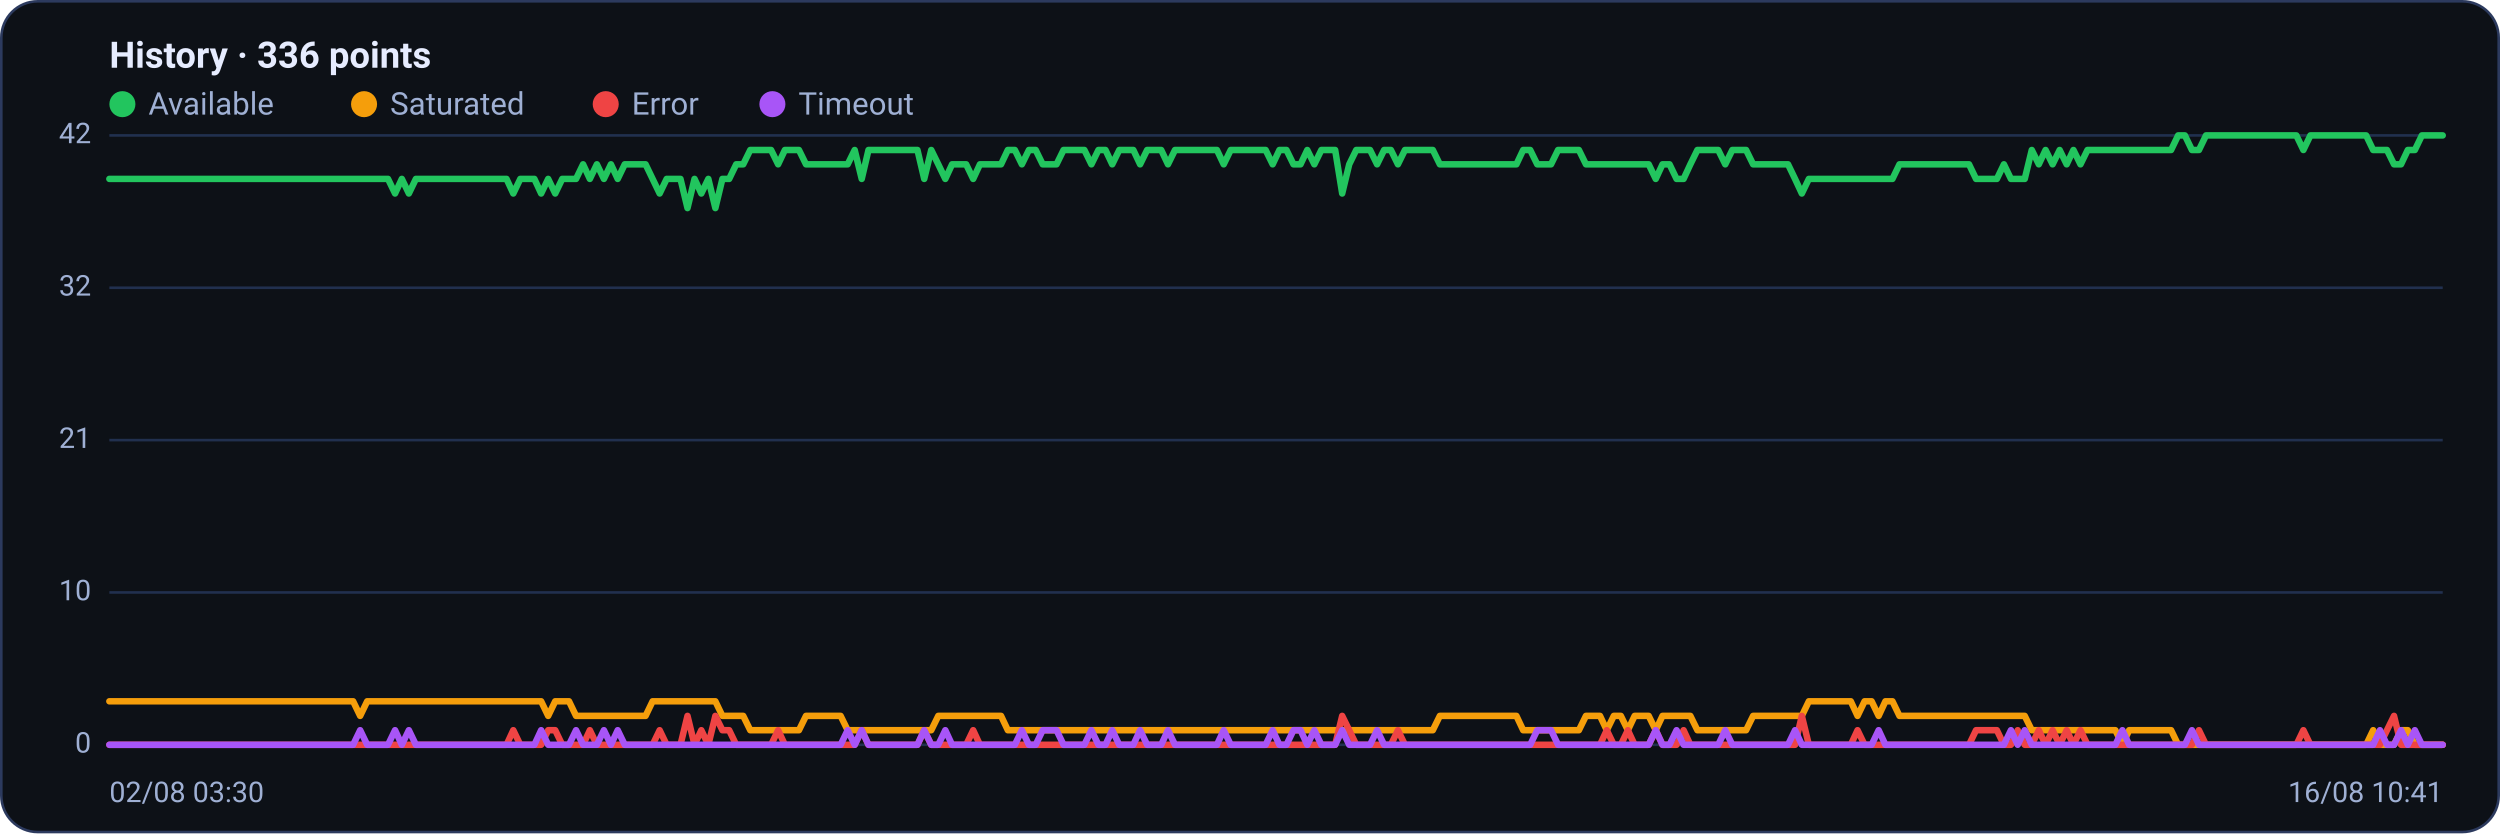
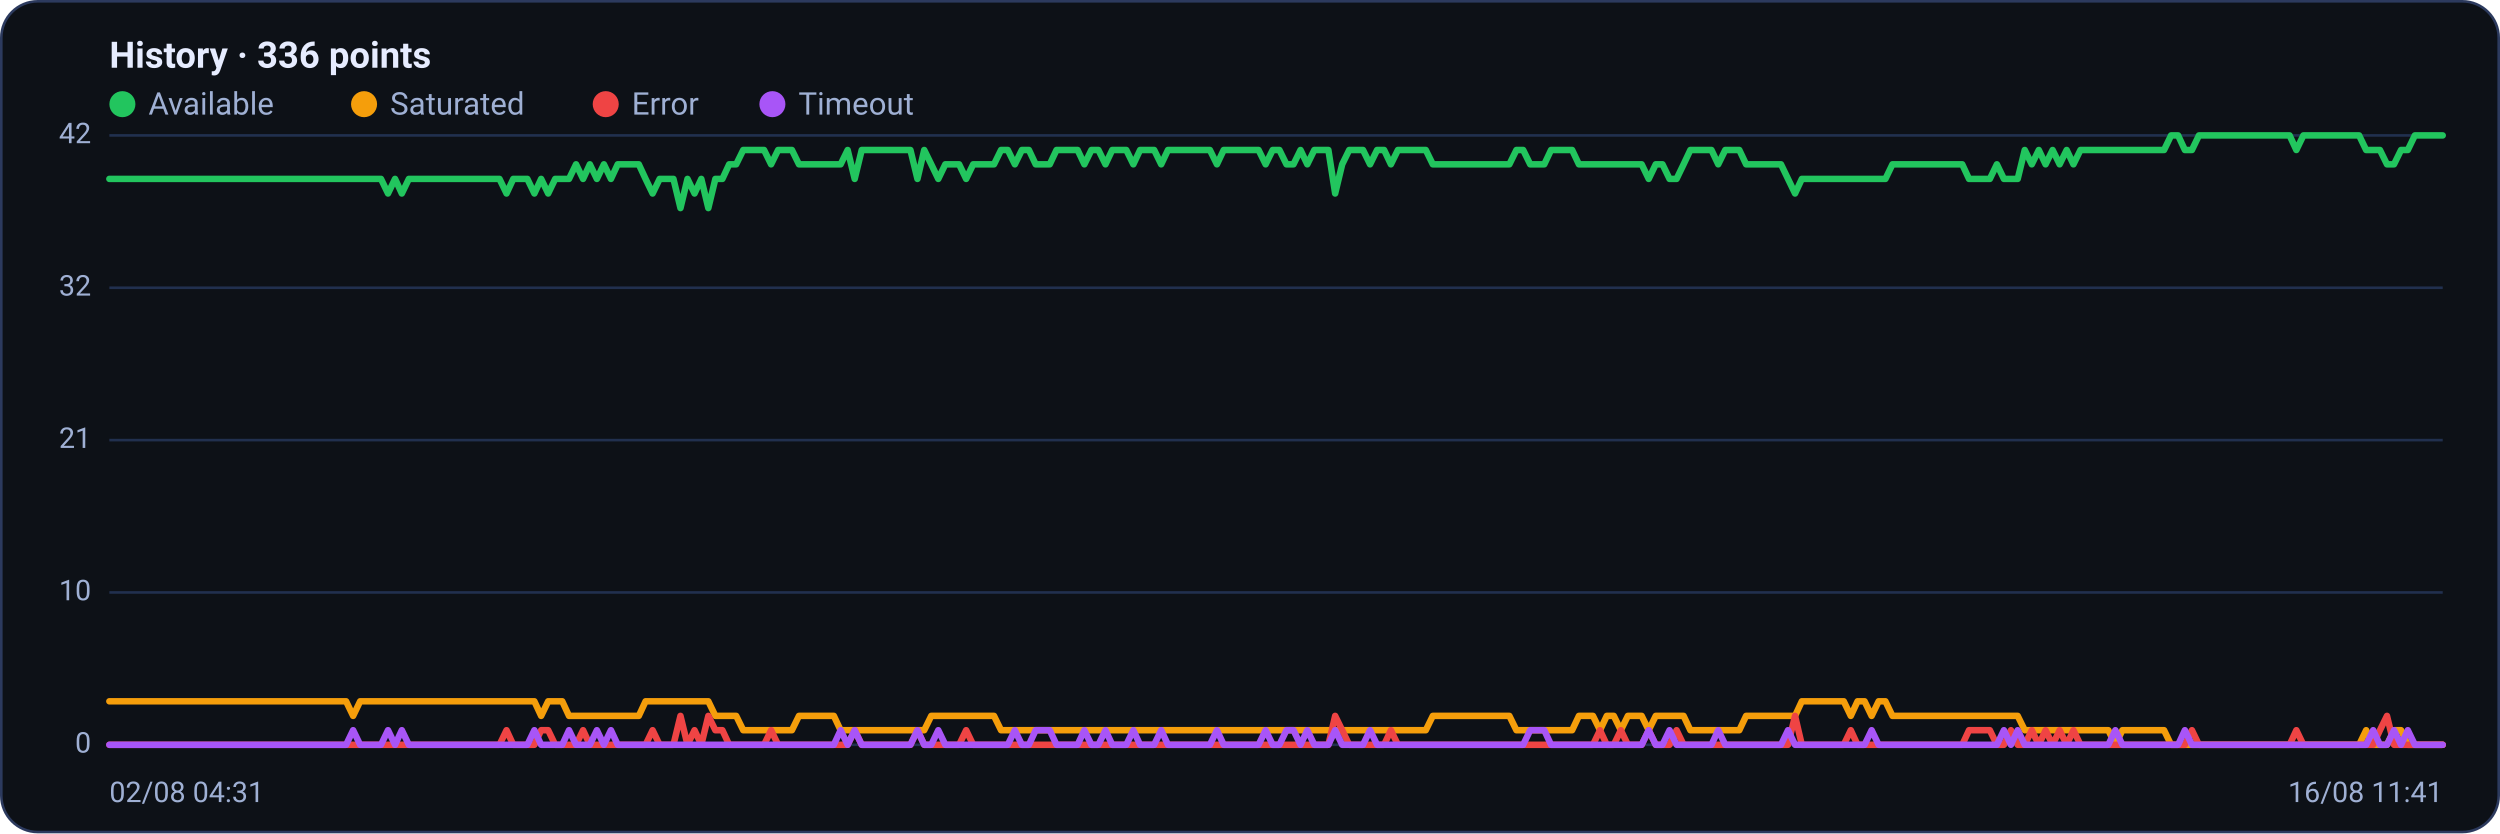
<svg xmlns="http://www.w3.org/2000/svg" viewBox="0 0 960 320" width="960" height="320" font-family="Segoe UI, system-ui, -apple-system, Roboto, Helvetica, Arial, sans-serif" role="img" aria-label="Availability history per region">
  <rect x="0.5" y="0.5" width="959" height="319" rx="14" fill="#0d1117" stroke="#2c3a5e" />
  <text x="42" y="26" font-size="14" font-weight="600" fill="#e6ecff">History · 336 points</text>
  <circle cx="47" cy="40" r="5" fill="#22c55e" />
  <text x="57" y="44" font-size="12" fill="#9fb0d4">Available</text>
  <circle cx="139.8" cy="40" r="5" fill="#f59e0b" />
  <text x="149.8" y="44" font-size="12" fill="#9fb0d4">Saturated</text>
  <circle cx="232.6" cy="40" r="5" fill="#ef4444" />
  <text x="242.6" y="44" font-size="12" fill="#9fb0d4">Error</text>
  <circle cx="296.6" cy="40" r="5" fill="#a855f7" />
  <text x="306.6" y="44" font-size="12" fill="#9fb0d4">Timeout</text>
  <line x1="42" y1="286.0" x2="938" y2="286.0" stroke="#21304f" stroke-width="1" />
  <text x="35" y="289.0" text-anchor="end" font-size="11" fill="#9fb0d4">0</text>
  <line x1="42" y1="227.5" x2="938" y2="227.5" stroke="#21304f" stroke-width="1" />
  <text x="35" y="230.5" text-anchor="end" font-size="11" fill="#9fb0d4">10</text>
  <line x1="42" y1="169.0" x2="938" y2="169.0" stroke="#21304f" stroke-width="1" />
  <text x="35" y="172.0" text-anchor="end" font-size="11" fill="#9fb0d4">21</text>
  <line x1="42" y1="110.5" x2="938" y2="110.5" stroke="#21304f" stroke-width="1" />
  <text x="35" y="113.5" text-anchor="end" font-size="11" fill="#9fb0d4">32</text>
  <line x1="42" y1="52.0" x2="938" y2="52.0" stroke="#21304f" stroke-width="1" />
  <text x="35" y="55.0" text-anchor="end" font-size="11" fill="#9fb0d4">42</text>
-   <polyline fill="none" stroke="#22c55e" stroke-width="2.5" stroke-linejoin="round" stroke-linecap="round" points="42.0,68.7 44.7,68.7 47.3,68.7 50.0,68.7 52.7,68.7 55.4,68.7 58.0,68.7 60.7,68.7 63.4,68.7 66.1,68.7 68.7,68.7 71.4,68.7 74.1,68.7 76.8,68.7 79.4,68.7 82.1,68.7 84.8,68.7 87.5,68.7 90.1,68.7 92.8,68.7 95.5,68.7 98.2,68.7 100.8,68.7 103.5,68.7 106.2,68.7 108.9,68.7 111.5,68.7 114.2,68.7 116.9,68.7 119.6,68.7 122.2,68.7 124.9,68.7 127.6,68.7 130.3,68.7 132.9,68.7 135.6,68.7 138.3,68.7 141.0,68.7 143.6,68.7 146.3,68.7 149.0,68.7 151.7,74.3 154.3,68.7 157.0,74.3 159.7,68.7 162.4,68.7 165.0,68.7 167.7,68.7 170.4,68.7 173.1,68.7 175.7,68.7 178.4,68.7 181.1,68.7 183.8,68.7 186.4,68.7 189.1,68.7 191.8,68.7 194.5,68.7 197.1,74.3 199.8,68.7 202.5,68.7 205.2,68.7 207.8,74.3 210.5,68.7 213.2,74.3 215.9,68.7 218.5,68.7 221.2,68.7 223.9,63.1 226.5,68.7 229.2,63.1 231.9,68.7 234.6,63.1 237.2,68.7 239.9,63.1 242.6,63.1 245.3,63.1 247.9,63.1 250.6,68.7 253.3,74.3 256.0,68.7 258.6,68.7 261.3,68.7 264.0,79.9 266.7,68.7 269.3,74.3 272.0,68.7 274.7,79.9 277.4,68.7 280.0,68.7 282.7,63.1 285.4,63.1 288.1,57.6 290.7,57.6 293.4,57.6 296.1,57.6 298.8,63.1 301.4,57.6 304.1,57.6 306.8,57.6 309.5,63.1 312.1,63.1 314.8,63.1 317.5,63.1 320.2,63.1 322.8,63.1 325.5,63.1 328.2,57.6 330.9,68.7 333.5,57.6 336.2,57.6 338.9,57.6 341.6,57.6 344.2,57.6 346.9,57.6 349.6,57.6 352.3,57.6 354.9,68.7 357.6,57.6 360.3,63.1 363.0,68.7 365.6,63.1 368.3,63.1 371.0,63.1 373.7,68.7 376.3,63.1 379.0,63.1 381.7,63.1 384.4,63.1 387.0,57.6 389.7,57.6 392.4,63.1 395.1,57.6 397.7,57.6 400.4,63.1 403.1,63.1 405.7,63.1 408.4,57.6 411.1,57.6 413.8,57.6 416.4,57.6 419.1,63.1 421.8,57.6 424.5,57.6 427.1,63.1 429.8,57.6 432.5,57.6 435.2,57.6 437.8,63.1 440.5,57.6 443.2,57.6 445.9,57.6 448.5,63.1 451.2,57.6 453.9,57.6 456.6,57.6 459.2,57.6 461.9,57.6 464.6,57.6 467.3,57.6 469.9,63.1 472.6,57.6 475.3,57.6 478.0,57.6 480.6,57.6 483.3,57.6 486.0,57.6 488.7,63.1 491.3,57.6 494.0,57.6 496.7,63.1 499.4,63.1 502.0,57.6 504.7,63.1 507.4,57.6 510.1,57.6 512.7,57.6 515.4,74.3 518.1,63.1 520.8,57.6 523.4,57.6 526.1,57.6 528.8,63.1 531.5,57.6 534.1,57.6 536.8,63.1 539.5,57.6 542.2,57.6 544.8,57.6 547.5,57.6 550.2,57.6 552.9,63.1 555.5,63.1 558.2,63.1 560.9,63.1 563.6,63.1 566.2,63.1 568.9,63.1 571.6,63.1 574.3,63.1 576.9,63.1 579.6,63.1 582.3,63.1 584.9,57.6 587.6,57.6 590.3,63.1 593.0,63.1 595.6,63.1 598.3,57.6 601.0,57.6 603.7,57.6 606.3,57.6 609.0,63.1 611.7,63.1 614.4,63.1 617.0,63.1 619.7,63.1 622.4,63.1 625.1,63.1 627.7,63.1 630.4,63.1 633.1,63.1 635.8,68.7 638.4,63.1 641.1,63.1 643.8,68.7 646.5,68.7 649.1,63.1 651.8,57.6 654.5,57.6 657.2,57.6 659.8,57.6 662.5,63.1 665.2,57.6 667.9,57.6 670.5,57.6 673.2,63.1 675.9,63.1 678.6,63.1 681.2,63.1 683.9,63.1 686.6,63.1 689.3,68.7 691.9,74.3 694.6,68.7 697.3,68.7 700.0,68.7 702.6,68.7 705.3,68.7 708.0,68.7 710.7,68.7 713.3,68.7 716.0,68.7 718.7,68.7 721.4,68.7 724.0,68.7 726.7,68.7 729.4,63.1 732.1,63.1 734.7,63.1 737.4,63.1 740.1,63.1 742.8,63.1 745.4,63.1 748.1,63.1 750.8,63.1 753.5,63.1 756.1,63.1 758.8,68.7 761.5,68.7 764.1,68.7 766.8,68.7 769.5,63.1 772.2,68.7 774.8,68.7 777.5,68.7 780.2,57.6 782.9,63.1 785.5,57.6 788.2,63.1 790.9,57.6 793.6,63.1 796.2,57.6 798.9,63.1 801.6,57.6 804.3,57.6 806.9,57.6 809.6,57.6 812.3,57.6 815.0,57.6 817.6,57.6 820.3,57.6 823.0,57.6 825.7,57.6 828.3,57.6 831.0,57.6 833.7,57.6 836.4,52.0 839.0,52.0 841.7,57.6 844.4,57.6 847.1,52.0 849.7,52.0 852.4,52.0 855.1,52.0 857.8,52.0 860.4,52.0 863.1,52.0 865.8,52.0 868.5,52.0 871.1,52.0 873.8,52.0 876.5,52.0 879.2,52.0 881.8,52.0 884.5,57.6 887.2,52.0 889.9,52.0 892.5,52.0 895.2,52.0 897.9,52.0 900.6,52.0 903.2,52.0 905.9,52.0 908.6,52.0 911.3,57.6 913.9,57.6 916.6,57.6 919.3,63.1 922.0,63.1 924.6,57.6 927.3,57.6 930.0,52.0 932.7,52.0 935.3,52.0 938.0,52.0" />
-   <polyline fill="none" stroke="#f59e0b" stroke-width="2.5" stroke-linejoin="round" stroke-linecap="round" points="42.0,269.3 44.7,269.3 47.3,269.3 50.0,269.3 52.7,269.3 55.4,269.3 58.0,269.3 60.7,269.3 63.4,269.3 66.1,269.3 68.7,269.3 71.4,269.3 74.1,269.3 76.8,269.3 79.4,269.3 82.1,269.3 84.8,269.3 87.5,269.3 90.1,269.3 92.8,269.3 95.5,269.3 98.2,269.3 100.8,269.3 103.5,269.3 106.2,269.3 108.9,269.3 111.5,269.3 114.2,269.3 116.9,269.3 119.6,269.3 122.2,269.3 124.9,269.3 127.6,269.3 130.3,269.3 132.9,269.3 135.6,269.3 138.3,274.9 141.0,269.3 143.6,269.3 146.3,269.3 149.0,269.3 151.7,269.3 154.3,269.3 157.0,269.3 159.7,269.3 162.4,269.3 165.0,269.3 167.7,269.3 170.4,269.3 173.1,269.3 175.7,269.3 178.4,269.3 181.1,269.3 183.8,269.3 186.4,269.3 189.1,269.3 191.8,269.3 194.5,269.3 197.1,269.3 199.8,269.3 202.5,269.3 205.2,269.3 207.8,269.3 210.5,274.9 213.2,269.3 215.9,269.3 218.5,269.3 221.2,274.9 223.9,274.9 226.5,274.9 229.2,274.9 231.9,274.9 234.6,274.9 237.2,274.9 239.9,274.9 242.6,274.9 245.3,274.9 247.9,274.9 250.6,269.3 253.3,269.3 256.0,269.3 258.6,269.3 261.3,269.3 264.0,269.3 266.7,269.3 269.3,269.3 272.0,269.3 274.7,269.3 277.4,274.9 280.0,274.9 282.7,274.9 285.4,274.9 288.1,280.4 290.7,280.4 293.4,280.4 296.1,280.4 298.8,280.4 301.4,280.4 304.1,280.4 306.8,280.4 309.5,274.9 312.1,274.9 314.8,274.9 317.5,274.9 320.2,274.9 322.8,274.9 325.5,280.4 328.2,280.4 330.9,280.4 333.5,280.4 336.2,280.4 338.9,280.4 341.6,280.4 344.2,280.4 346.9,280.4 349.6,280.4 352.3,280.4 354.9,280.4 357.6,280.4 360.3,274.9 363.0,274.9 365.6,274.9 368.3,274.9 371.0,274.9 373.7,274.9 376.3,274.9 379.0,274.9 381.7,274.9 384.4,274.9 387.0,280.4 389.7,280.4 392.4,280.4 395.1,280.4 397.7,280.4 400.4,280.4 403.1,280.4 405.7,280.4 408.4,280.4 411.1,280.4 413.8,280.4 416.4,280.4 419.1,280.4 421.8,280.4 424.5,280.4 427.1,280.4 429.8,280.4 432.5,280.4 435.2,280.4 437.8,280.4 440.5,280.4 443.2,280.4 445.9,280.4 448.5,280.4 451.2,280.4 453.9,280.4 456.6,280.4 459.2,280.4 461.9,280.4 464.6,280.4 467.3,280.4 469.9,280.4 472.6,280.4 475.3,280.4 478.0,280.4 480.6,280.4 483.3,280.4 486.0,280.4 488.7,280.4 491.3,280.4 494.0,280.4 496.7,280.4 499.4,280.4 502.0,280.4 504.7,280.4 507.4,280.4 510.1,280.4 512.7,280.4 515.4,280.4 518.1,280.4 520.8,280.4 523.4,280.4 526.1,280.4 528.8,280.4 531.5,280.4 534.1,280.4 536.8,280.4 539.5,280.4 542.2,280.4 544.8,280.4 547.5,280.4 550.2,280.4 552.9,274.9 555.5,274.9 558.2,274.9 560.9,274.9 563.6,274.9 566.2,274.9 568.9,274.9 571.6,274.9 574.3,274.9 576.9,274.9 579.6,274.9 582.3,274.9 584.9,280.4 587.6,280.4 590.3,280.4 593.0,280.4 595.6,280.4 598.3,280.4 601.0,280.4 603.7,280.4 606.3,280.4 609.0,274.9 611.7,274.9 614.4,274.9 617.0,280.4 619.7,274.9 622.4,274.9 625.1,280.4 627.7,274.9 630.4,274.9 633.1,274.9 635.8,280.4 638.4,274.9 641.1,274.9 643.8,274.9 646.5,274.9 649.1,274.9 651.8,280.4 654.5,280.4 657.2,280.4 659.8,280.4 662.5,280.4 665.2,280.4 667.9,280.4 670.5,280.4 673.2,274.9 675.9,274.9 678.6,274.9 681.2,274.9 683.9,274.9 686.6,274.9 689.3,274.9 691.9,274.9 694.6,269.3 697.3,269.3 700.0,269.3 702.6,269.3 705.3,269.3 708.0,269.3 710.7,269.3 713.3,274.9 716.0,269.3 718.7,269.3 721.4,274.9 724.0,269.3 726.7,269.3 729.4,274.9 732.1,274.9 734.7,274.9 737.4,274.9 740.1,274.9 742.8,274.9 745.4,274.9 748.1,274.9 750.8,274.9 753.5,274.9 756.1,274.9 758.8,274.9 761.5,274.9 764.1,274.9 766.8,274.9 769.5,274.9 772.2,274.9 774.8,274.9 777.5,274.9 780.2,280.4 782.9,280.4 785.5,280.4 788.2,280.4 790.9,280.4 793.6,280.4 796.2,280.4 798.9,280.4 801.6,280.4 804.3,280.4 806.9,280.4 809.6,280.4 812.3,280.4 815.0,286.0 817.6,280.4 820.3,280.4 823.0,280.4 825.7,280.4 828.3,280.4 831.0,280.4 833.7,280.4 836.4,286.0 839.0,286.0 841.7,286.0 844.4,286.0 847.1,286.0 849.7,286.0 852.4,286.0 855.1,286.0 857.8,286.0 860.4,286.0 863.1,286.0 865.8,286.0 868.5,286.0 871.1,286.0 873.8,286.0 876.5,286.0 879.2,286.0 881.8,286.0 884.5,286.0 887.2,286.0 889.9,286.0 892.5,286.0 895.2,286.0 897.9,286.0 900.6,286.0 903.2,286.0 905.9,286.0 908.6,286.0 911.3,280.4 913.9,286.0 916.6,286.0 919.3,286.0 922.0,280.4 924.6,280.4 927.3,286.0 930.0,286.0 932.7,286.0 935.3,286.0 938.0,286.0" />
-   <polyline fill="none" stroke="#ef4444" stroke-width="2.5" stroke-linejoin="round" stroke-linecap="round" points="42.0,286.0 44.7,286.0 47.3,286.0 50.0,286.0 52.7,286.0 55.4,286.0 58.0,286.0 60.7,286.0 63.4,286.0 66.1,286.0 68.7,286.0 71.4,286.0 74.1,286.0 76.8,286.0 79.4,286.0 82.1,286.0 84.8,286.0 87.5,286.0 90.1,286.0 92.8,286.0 95.5,286.0 98.2,286.0 100.8,286.0 103.5,286.0 106.2,286.0 108.9,286.0 111.5,286.0 114.2,286.0 116.9,286.0 119.6,286.0 122.2,286.0 124.9,286.0 127.6,286.0 130.3,286.0 132.9,286.0 135.6,286.0 138.3,286.0 141.0,286.0 143.6,286.0 146.3,286.0 149.0,286.0 151.7,286.0 154.3,286.0 157.0,286.0 159.7,286.0 162.4,286.0 165.0,286.0 167.7,286.0 170.4,286.0 173.1,286.0 175.7,286.0 178.4,286.0 181.1,286.0 183.8,286.0 186.4,286.0 189.1,286.0 191.8,286.0 194.5,286.0 197.1,280.4 199.8,286.0 202.5,286.0 205.2,286.0 207.8,286.0 210.5,280.4 213.2,280.4 215.9,286.0 218.5,286.0 221.2,286.0 223.9,286.0 226.5,280.4 229.2,286.0 231.9,286.0 234.6,286.0 237.2,286.0 239.9,286.0 242.6,286.0 245.3,286.0 247.9,286.0 250.6,286.0 253.3,280.4 256.0,286.0 258.6,286.0 261.3,286.0 264.0,274.9 266.7,286.0 269.3,280.4 272.0,286.0 274.7,274.9 277.4,280.4 280.0,280.4 282.7,286.0 285.4,286.0 288.1,286.0 290.7,286.0 293.4,286.0 296.1,286.0 298.8,280.4 301.4,286.0 304.1,286.0 306.8,286.0 309.5,286.0 312.1,286.0 314.8,286.0 317.5,286.0 320.2,286.0 322.8,286.0 325.5,286.0 328.2,286.0 330.9,280.4 333.5,286.0 336.2,286.0 338.9,286.0 341.6,286.0 344.2,286.0 346.9,286.0 349.6,286.0 352.3,286.0 354.9,280.4 357.6,286.0 360.3,286.0 363.0,286.0 365.6,286.0 368.3,286.0 371.0,286.0 373.7,280.4 376.3,286.0 379.0,286.0 381.7,286.0 384.4,286.0 387.0,286.0 389.7,286.0 392.4,286.0 395.1,286.0 397.7,286.0 400.4,286.0 403.1,286.0 405.7,286.0 408.4,286.0 411.1,286.0 413.8,286.0 416.4,286.0 419.1,286.0 421.8,286.0 424.5,286.0 427.1,286.0 429.8,286.0 432.5,286.0 435.2,286.0 437.8,286.0 440.5,286.0 443.2,286.0 445.9,286.0 448.5,286.0 451.2,286.0 453.9,286.0 456.6,286.0 459.2,286.0 461.9,286.0 464.6,286.0 467.3,286.0 469.9,286.0 472.6,286.0 475.3,286.0 478.0,286.0 480.6,286.0 483.3,286.0 486.0,286.0 488.7,286.0 491.3,286.0 494.0,286.0 496.7,286.0 499.4,286.0 502.0,286.0 504.7,286.0 507.4,286.0 510.1,286.0 512.7,286.0 515.4,274.9 518.1,280.4 520.8,286.0 523.4,286.0 526.1,286.0 528.8,286.0 531.5,286.0 534.1,286.0 536.8,280.4 539.5,286.0 542.2,286.0 544.8,286.0 547.5,286.0 550.2,286.0 552.9,286.0 555.5,286.0 558.2,286.0 560.9,286.0 563.6,286.0 566.2,286.0 568.9,286.0 571.6,286.0 574.3,286.0 576.9,286.0 579.6,286.0 582.3,286.0 584.9,286.0 587.6,286.0 590.3,286.0 593.0,286.0 595.6,286.0 598.3,286.0 601.0,286.0 603.7,286.0 606.3,286.0 609.0,286.0 611.7,286.0 614.4,286.0 617.0,280.4 619.7,286.0 622.4,286.0 625.1,280.4 627.7,286.0 630.4,286.0 633.1,286.0 635.8,280.4 638.4,286.0 641.1,286.0 643.8,286.0 646.5,280.4 649.1,286.0 651.8,286.0 654.5,286.0 657.2,286.0 659.8,286.0 662.5,286.0 665.2,286.0 667.9,286.0 670.5,286.0 673.2,286.0 675.9,286.0 678.6,286.0 681.2,286.0 683.9,286.0 686.6,286.0 689.3,286.0 691.9,274.9 694.6,286.0 697.3,286.0 700.0,286.0 702.6,286.0 705.3,286.0 708.0,286.0 710.7,286.0 713.3,280.4 716.0,286.0 718.7,286.0 721.4,286.0 724.0,286.0 726.7,286.0 729.4,286.0 732.1,286.0 734.7,286.0 737.4,286.0 740.1,286.0 742.8,286.0 745.4,286.0 748.1,286.0 750.8,286.0 753.5,286.0 756.1,286.0 758.8,280.4 761.5,280.4 764.1,280.4 766.8,280.4 769.5,286.0 772.2,286.0 774.8,280.4 777.5,286.0 780.2,286.0 782.9,280.4 785.5,286.0 788.2,280.4 790.9,286.0 793.6,280.4 796.2,286.0 798.9,280.4 801.6,286.0 804.3,286.0 806.9,286.0 809.6,286.0 812.3,286.0 815.0,286.0 817.6,286.0 820.3,286.0 823.0,286.0 825.7,286.0 828.3,286.0 831.0,286.0 833.7,286.0 836.4,286.0 839.0,286.0 841.7,286.0 844.4,280.4 847.1,286.0 849.7,286.0 852.4,286.0 855.1,286.0 857.8,286.0 860.4,286.0 863.1,286.0 865.8,286.0 868.5,286.0 871.1,286.0 873.8,286.0 876.5,286.0 879.2,286.0 881.8,286.0 884.5,280.4 887.2,286.0 889.9,286.0 892.5,286.0 895.2,286.0 897.9,286.0 900.6,286.0 903.2,286.0 905.9,286.0 908.6,286.0 911.3,286.0 913.9,286.0 916.6,280.4 919.3,274.9 922.0,286.0 924.6,286.0 927.3,286.0 930.0,286.0 932.7,286.0 935.3,286.0 938.0,286.0" />
-   <polyline fill="none" stroke="#a855f7" stroke-width="2.5" stroke-linejoin="round" stroke-linecap="round" points="42.0,286.0 44.7,286.0 47.3,286.0 50.0,286.0 52.7,286.0 55.4,286.0 58.0,286.0 60.7,286.0 63.4,286.0 66.1,286.0 68.7,286.0 71.4,286.0 74.1,286.0 76.8,286.0 79.4,286.0 82.1,286.0 84.8,286.0 87.5,286.0 90.1,286.0 92.8,286.0 95.5,286.0 98.2,286.0 100.8,286.0 103.5,286.0 106.2,286.0 108.9,286.0 111.5,286.0 114.2,286.0 116.9,286.0 119.6,286.0 122.2,286.0 124.9,286.0 127.6,286.0 130.3,286.0 132.9,286.0 135.6,286.0 138.3,280.4 141.0,286.0 143.6,286.0 146.3,286.0 149.0,286.0 151.7,280.4 154.3,286.0 157.0,280.4 159.7,286.0 162.4,286.0 165.0,286.0 167.7,286.0 170.4,286.0 173.1,286.0 175.7,286.0 178.4,286.0 181.1,286.0 183.8,286.0 186.4,286.0 189.1,286.0 191.8,286.0 194.5,286.0 197.1,286.0 199.8,286.0 202.5,286.0 205.2,286.0 207.8,280.4 210.5,286.0 213.2,286.0 215.9,286.0 218.5,286.0 221.2,280.4 223.9,286.0 226.5,286.0 229.2,286.0 231.9,280.4 234.6,286.0 237.2,280.4 239.9,286.0 242.6,286.0 245.3,286.0 247.9,286.0 250.6,286.0 253.3,286.0 256.0,286.0 258.6,286.0 261.3,286.0 264.0,286.0 266.7,286.0 269.3,286.0 272.0,286.0 274.7,286.0 277.4,286.0 280.0,286.0 282.7,286.0 285.4,286.0 288.1,286.0 290.7,286.0 293.4,286.0 296.1,286.0 298.8,286.0 301.4,286.0 304.1,286.0 306.8,286.0 309.5,286.0 312.1,286.0 314.8,286.0 317.5,286.0 320.2,286.0 322.8,286.0 325.5,280.4 328.2,286.0 330.9,280.4 333.5,286.0 336.2,286.0 338.9,286.0 341.6,286.0 344.2,286.0 346.9,286.0 349.6,286.0 352.3,286.0 354.9,280.4 357.6,286.0 360.3,286.0 363.0,280.4 365.6,286.0 368.3,286.0 371.0,286.0 373.7,286.0 376.3,286.0 379.0,286.0 381.7,286.0 384.4,286.0 387.0,286.0 389.7,286.0 392.4,280.4 395.1,286.0 397.7,286.0 400.4,280.4 403.1,280.4 405.7,280.4 408.4,286.0 411.1,286.0 413.8,286.0 416.4,286.0 419.1,280.4 421.8,286.0 424.5,286.0 427.1,280.4 429.8,286.0 432.5,286.0 435.2,286.0 437.8,280.4 440.5,286.0 443.2,286.0 445.9,286.0 448.5,280.4 451.2,286.0 453.9,286.0 456.6,286.0 459.2,286.0 461.9,286.0 464.6,286.0 467.3,286.0 469.9,280.4 472.6,286.0 475.3,286.0 478.0,286.0 480.6,286.0 483.3,286.0 486.0,286.0 488.7,280.4 491.3,286.0 494.0,286.0 496.7,280.4 499.4,280.4 502.0,286.0 504.7,280.4 507.4,286.0 510.1,286.0 512.7,286.0 515.4,280.4 518.1,286.0 520.8,286.0 523.4,286.0 526.1,286.0 528.8,280.4 531.5,286.0 534.1,286.0 536.8,286.0 539.5,286.0 542.2,286.0 544.8,286.0 547.5,286.0 550.2,286.0 552.9,286.0 555.5,286.0 558.2,286.0 560.9,286.0 563.6,286.0 566.2,286.0 568.9,286.0 571.6,286.0 574.3,286.0 576.9,286.0 579.6,286.0 582.3,286.0 584.9,286.0 587.6,286.0 590.3,280.4 593.0,280.4 595.6,280.4 598.3,286.0 601.0,286.0 603.7,286.0 606.3,286.0 609.0,286.0 611.7,286.0 614.4,286.0 617.0,286.0 619.7,286.0 622.4,286.0 625.1,286.0 627.7,286.0 630.4,286.0 633.1,286.0 635.8,280.4 638.4,286.0 641.1,286.0 643.8,280.4 646.5,286.0 649.1,286.0 651.8,286.0 654.5,286.0 657.2,286.0 659.8,286.0 662.5,280.4 665.2,286.0 667.9,286.0 670.5,286.0 673.2,286.0 675.9,286.0 678.6,286.0 681.2,286.0 683.9,286.0 686.6,286.0 689.3,280.4 691.9,286.0 694.6,286.0 697.3,286.0 700.0,286.0 702.6,286.0 705.3,286.0 708.0,286.0 710.7,286.0 713.3,286.0 716.0,286.0 718.7,286.0 721.4,280.4 724.0,286.0 726.7,286.0 729.4,286.0 732.1,286.0 734.7,286.0 737.4,286.0 740.1,286.0 742.8,286.0 745.4,286.0 748.1,286.0 750.8,286.0 753.5,286.0 756.1,286.0 758.8,286.0 761.5,286.0 764.1,286.0 766.8,286.0 769.5,286.0 772.2,280.4 774.8,286.0 777.5,280.4 780.2,286.0 782.9,286.0 785.5,286.0 788.2,286.0 790.9,286.0 793.6,286.0 796.2,286.0 798.9,286.0 801.6,286.0 804.3,286.0 806.9,286.0 809.6,286.0 812.3,286.0 815.0,280.4 817.6,286.0 820.3,286.0 823.0,286.0 825.7,286.0 828.3,286.0 831.0,286.0 833.7,286.0 836.4,286.0 839.0,286.0 841.7,280.4 844.4,286.0 847.1,286.0 849.7,286.0 852.4,286.0 855.1,286.0 857.8,286.0 860.4,286.0 863.1,286.0 865.8,286.0 868.5,286.0 871.1,286.0 873.8,286.0 876.5,286.0 879.2,286.0 881.8,286.0 884.5,286.0 887.2,286.0 889.9,286.0 892.5,286.0 895.2,286.0 897.9,286.0 900.6,286.0 903.2,286.0 905.9,286.0 908.6,286.0 911.3,286.0 913.9,280.4 916.6,286.0 919.3,286.0 922.0,280.4 924.6,286.0 927.3,280.4 930.0,286.0 932.7,286.0 935.3,286.0 938.0,286.0" />
-   <text x="42" y="308" font-size="11" fill="#9fb0d4">02/08 03:30</text>
-   <text x="938" y="308" text-anchor="end" font-size="11" fill="#9fb0d4">16/08 10:41</text>
+   <polyline fill="none" stroke="#22c55e" stroke-width="2.5" stroke-linejoin="round" stroke-linecap="round" points="42.0,68.7 44.7,68.7 47.3,68.7 50.0,68.7 52.7,68.7 55.4,68.7 58.0,68.7 60.7,68.7 63.4,68.7 66.1,68.7 68.7,68.7 71.4,68.7 74.1,68.7 76.8,68.7 79.4,68.7 82.1,68.7 84.8,68.7 87.5,68.7 90.1,68.7 92.8,68.7 95.5,68.7 98.2,68.7 100.8,68.7 103.5,68.7 106.2,68.7 108.9,68.7 111.5,68.7 114.2,68.7 116.9,68.7 119.6,68.7 122.2,68.7 124.9,68.7 127.6,68.7 130.3,68.7 132.9,68.7 135.6,68.7 138.3,68.7 141.0,68.7 143.6,68.7 146.3,68.7 149.0,74.3 151.7,68.7 154.3,74.3 157.0,68.7 159.7,68.7 162.4,68.7 165.0,68.7 167.7,68.7 170.4,68.7 173.1,68.7 175.7,68.7 178.4,68.7 181.1,68.7 183.8,68.7 186.4,68.7 189.1,68.7 191.8,68.7 194.5,74.3 197.1,68.7 199.8,68.7 202.5,68.7 205.2,74.3 207.8,68.7 210.5,74.3 213.2,68.7 215.9,68.7 218.5,68.7 221.2,63.1 223.9,68.7 226.5,63.1 229.2,68.7 231.9,63.1 234.6,68.7 237.2,63.1 239.9,63.1 242.6,63.1 245.3,63.1 247.9,68.7 250.6,74.3 253.3,68.7 256.0,68.7 258.6,68.7 261.3,79.9 264.0,68.7 266.7,74.3 269.3,68.7 272.0,79.9 274.7,68.7 277.4,68.7 280.0,63.1 282.7,63.1 285.4,57.6 288.1,57.6 290.7,57.6 293.4,57.6 296.1,63.1 298.8,57.6 301.4,57.6 304.1,57.6 306.8,63.1 309.5,63.1 312.1,63.1 314.8,63.1 317.5,63.1 320.2,63.1 322.8,63.1 325.5,57.6 328.2,68.7 330.9,57.6 333.5,57.6 336.2,57.6 338.9,57.6 341.6,57.6 344.2,57.6 346.9,57.6 349.6,57.6 352.3,68.7 354.9,57.6 357.6,63.1 360.3,68.7 363.0,63.1 365.6,63.1 368.3,63.1 371.0,68.7 373.7,63.1 376.3,63.1 379.0,63.1 381.7,63.1 384.4,57.6 387.0,57.6 389.7,63.1 392.4,57.6 395.1,57.6 397.7,63.1 400.4,63.1 403.1,63.1 405.7,57.6 408.4,57.6 411.1,57.6 413.8,57.6 416.4,63.1 419.1,57.6 421.8,57.6 424.5,63.1 427.1,57.6 429.8,57.6 432.5,57.6 435.2,63.1 437.8,57.6 440.5,57.6 443.2,57.6 445.9,63.1 448.5,57.6 451.2,57.6 453.9,57.6 456.6,57.6 459.2,57.6 461.9,57.6 464.6,57.6 467.3,63.1 469.9,57.6 472.6,57.6 475.3,57.6 478.0,57.6 480.6,57.6 483.3,57.6 486.0,63.1 488.7,57.6 491.3,57.6 494.0,63.1 496.7,63.1 499.4,57.6 502.0,63.1 504.7,57.6 507.4,57.6 510.1,57.6 512.7,74.3 515.4,63.1 518.1,57.6 520.8,57.6 523.4,57.6 526.1,63.1 528.8,57.6 531.5,57.6 534.1,63.1 536.8,57.6 539.5,57.6 542.2,57.6 544.8,57.6 547.5,57.6 550.2,63.1 552.9,63.1 555.5,63.1 558.2,63.1 560.9,63.1 563.6,63.1 566.2,63.1 568.9,63.1 571.6,63.1 574.3,63.1 576.9,63.1 579.6,63.1 582.3,57.6 584.9,57.6 587.6,63.1 590.3,63.1 593.0,63.1 595.6,57.6 598.3,57.6 601.0,57.6 603.7,57.6 606.3,63.1 609.0,63.1 611.7,63.1 614.4,63.1 617.0,63.1 619.7,63.1 622.4,63.1 625.1,63.1 627.7,63.1 630.4,63.1 633.1,68.7 635.8,63.1 638.4,63.1 641.1,68.7 643.8,68.7 646.5,63.1 649.1,57.6 651.8,57.6 654.5,57.6 657.2,57.6 659.8,63.1 662.5,57.6 665.2,57.6 667.9,57.6 670.5,63.1 673.2,63.1 675.9,63.1 678.6,63.1 681.2,63.1 683.9,63.1 686.6,68.7 689.3,74.3 691.9,68.7 694.6,68.7 697.3,68.7 700.0,68.7 702.6,68.7 705.3,68.7 708.0,68.7 710.7,68.7 713.3,68.7 716.0,68.7 718.7,68.7 721.4,68.7 724.0,68.7 726.7,63.1 729.4,63.1 732.1,63.1 734.7,63.1 737.4,63.1 740.1,63.1 742.8,63.1 745.4,63.1 748.1,63.1 750.8,63.1 753.5,63.1 756.1,68.7 758.8,68.7 761.5,68.7 764.1,68.7 766.8,63.1 769.5,68.7 772.2,68.7 774.8,68.7 777.5,57.6 780.2,63.1 782.9,57.6 785.5,63.1 788.2,57.6 790.9,63.1 793.6,57.6 796.2,63.1 798.9,57.6 801.6,57.6 804.3,57.6 806.9,57.6 809.6,57.6 812.3,57.6 815.0,57.6 817.6,57.6 820.3,57.6 823.0,57.6 825.7,57.6 828.3,57.6 831.0,57.6 833.7,52.0 836.4,52.0 839.0,57.6 841.7,57.6 844.4,52.0 847.1,52.0 849.7,52.0 852.4,52.0 855.1,52.0 857.8,52.0 860.4,52.0 863.1,52.0 865.8,52.0 868.5,52.0 871.1,52.0 873.8,52.0 876.5,52.0 879.2,52.0 881.8,57.6 884.5,52.0 887.2,52.0 889.9,52.0 892.5,52.0 895.2,52.0 897.9,52.0 900.6,52.0 903.2,52.0 905.9,52.0 908.6,57.6 911.3,57.6 913.9,57.6 916.6,63.1 919.3,63.1 922.0,57.6 924.6,57.6 927.3,52.0 930.0,52.0 932.7,52.0 935.3,52.0 938.0,52.0" />
+   <polyline fill="none" stroke="#f59e0b" stroke-width="2.5" stroke-linejoin="round" stroke-linecap="round" points="42.0,269.3 44.7,269.3 47.3,269.3 50.0,269.3 52.7,269.3 55.4,269.3 58.0,269.3 60.7,269.3 63.4,269.3 66.1,269.3 68.7,269.3 71.4,269.3 74.1,269.3 76.8,269.3 79.4,269.3 82.1,269.3 84.8,269.3 87.5,269.3 90.1,269.3 92.8,269.3 95.5,269.3 98.2,269.3 100.8,269.3 103.5,269.3 106.2,269.3 108.9,269.3 111.5,269.3 114.2,269.3 116.9,269.3 119.6,269.3 122.2,269.3 124.9,269.3 127.6,269.3 130.3,269.3 132.9,269.3 135.6,274.9 138.3,269.3 141.0,269.3 143.6,269.3 146.3,269.3 149.0,269.3 151.7,269.3 154.3,269.3 157.0,269.3 159.7,269.3 162.4,269.3 165.0,269.3 167.7,269.3 170.4,269.3 173.1,269.3 175.7,269.3 178.4,269.3 181.1,269.3 183.8,269.3 186.4,269.3 189.1,269.3 191.8,269.3 194.5,269.3 197.1,269.3 199.8,269.3 202.5,269.3 205.2,269.3 207.8,274.9 210.5,269.3 213.2,269.3 215.9,269.3 218.5,274.9 221.2,274.9 223.9,274.9 226.5,274.9 229.2,274.9 231.9,274.9 234.6,274.9 237.2,274.9 239.9,274.9 242.6,274.9 245.3,274.9 247.9,269.3 250.6,269.3 253.3,269.3 256.0,269.3 258.6,269.3 261.3,269.3 264.0,269.3 266.7,269.3 269.3,269.3 272.0,269.3 274.7,274.9 277.4,274.9 280.0,274.9 282.7,274.9 285.4,280.4 288.1,280.4 290.7,280.4 293.4,280.4 296.1,280.4 298.8,280.4 301.4,280.4 304.1,280.4 306.8,274.9 309.5,274.9 312.1,274.9 314.8,274.9 317.5,274.9 320.2,274.9 322.8,280.4 325.5,280.4 328.2,280.4 330.9,280.4 333.5,280.4 336.2,280.4 338.9,280.4 341.6,280.4 344.2,280.4 346.9,280.4 349.6,280.4 352.3,280.4 354.9,280.4 357.6,274.9 360.3,274.9 363.0,274.9 365.6,274.9 368.3,274.9 371.0,274.9 373.7,274.9 376.3,274.9 379.0,274.9 381.7,274.9 384.4,280.4 387.0,280.4 389.7,280.4 392.4,280.4 395.1,280.4 397.7,280.4 400.4,280.4 403.1,280.4 405.7,280.4 408.4,280.4 411.1,280.4 413.8,280.4 416.4,280.4 419.1,280.4 421.8,280.4 424.5,280.4 427.1,280.4 429.8,280.4 432.5,280.4 435.2,280.4 437.8,280.4 440.5,280.4 443.2,280.4 445.9,280.4 448.5,280.4 451.2,280.4 453.9,280.4 456.6,280.4 459.2,280.4 461.9,280.4 464.6,280.4 467.3,280.4 469.9,280.4 472.6,280.4 475.3,280.4 478.0,280.4 480.6,280.4 483.3,280.4 486.0,280.4 488.7,280.4 491.3,280.4 494.0,280.4 496.7,280.4 499.4,280.4 502.0,280.4 504.7,280.4 507.4,280.4 510.1,280.4 512.7,280.4 515.4,280.4 518.1,280.4 520.8,280.4 523.4,280.4 526.1,280.4 528.8,280.4 531.5,280.4 534.1,280.4 536.8,280.4 539.5,280.4 542.2,280.4 544.8,280.4 547.5,280.4 550.2,274.9 552.9,274.9 555.5,274.9 558.2,274.9 560.9,274.9 563.6,274.9 566.2,274.9 568.9,274.9 571.6,274.9 574.3,274.9 576.9,274.9 579.6,274.9 582.3,280.4 584.9,280.4 587.6,280.4 590.3,280.4 593.0,280.4 595.6,280.4 598.3,280.4 601.0,280.4 603.7,280.4 606.3,274.9 609.0,274.9 611.7,274.9 614.4,280.4 617.0,274.9 619.7,274.9 622.4,280.4 625.1,274.9 627.7,274.9 630.4,274.9 633.1,280.4 635.8,274.9 638.4,274.9 641.1,274.9 643.8,274.9 646.5,274.9 649.1,280.4 651.8,280.4 654.5,280.4 657.2,280.4 659.8,280.4 662.5,280.4 665.2,280.4 667.9,280.4 670.5,274.9 673.2,274.9 675.9,274.9 678.6,274.9 681.2,274.9 683.9,274.9 686.6,274.9 689.3,274.9 691.9,269.3 694.6,269.3 697.3,269.3 700.0,269.3 702.6,269.3 705.3,269.3 708.0,269.3 710.7,274.9 713.3,269.3 716.0,269.3 718.7,274.9 721.4,269.3 724.0,269.3 726.7,274.9 729.4,274.9 732.1,274.9 734.7,274.9 737.4,274.9 740.1,274.9 742.8,274.9 745.4,274.9 748.1,274.9 750.8,274.9 753.5,274.9 756.1,274.9 758.8,274.9 761.5,274.9 764.1,274.9 766.8,274.9 769.5,274.9 772.2,274.9 774.8,274.9 777.5,280.4 780.2,280.4 782.9,280.4 785.5,280.4 788.2,280.4 790.9,280.4 793.6,280.4 796.2,280.4 798.9,280.4 801.6,280.4 804.3,280.4 806.9,280.4 809.6,280.4 812.3,286.0 815.0,280.4 817.6,280.4 820.3,280.4 823.0,280.4 825.7,280.4 828.3,280.4 831.0,280.4 833.7,286.0 836.4,286.0 839.0,286.0 841.7,286.0 844.4,286.0 847.1,286.0 849.7,286.0 852.4,286.0 855.1,286.0 857.8,286.0 860.4,286.0 863.1,286.0 865.8,286.0 868.5,286.0 871.1,286.0 873.8,286.0 876.5,286.0 879.2,286.0 881.8,286.0 884.5,286.0 887.2,286.0 889.9,286.0 892.5,286.0 895.2,286.0 897.9,286.0 900.6,286.0 903.2,286.0 905.9,286.0 908.6,280.4 911.3,286.0 913.9,286.0 916.6,286.0 919.3,280.4 922.0,280.4 924.6,286.0 927.3,286.0 930.0,286.0 932.7,286.0 935.3,286.0 938.0,286.0" />
+   <polyline fill="none" stroke="#ef4444" stroke-width="2.5" stroke-linejoin="round" stroke-linecap="round" points="42.0,286.0 44.7,286.0 47.3,286.0 50.0,286.0 52.7,286.0 55.4,286.0 58.0,286.0 60.7,286.0 63.4,286.0 66.1,286.0 68.7,286.0 71.4,286.0 74.1,286.0 76.8,286.0 79.4,286.0 82.1,286.0 84.8,286.0 87.5,286.0 90.1,286.0 92.8,286.0 95.5,286.0 98.2,286.0 100.8,286.0 103.5,286.0 106.2,286.0 108.9,286.0 111.5,286.0 114.2,286.0 116.9,286.0 119.6,286.0 122.2,286.0 124.9,286.0 127.6,286.0 130.3,286.0 132.9,286.0 135.6,286.0 138.3,286.0 141.0,286.0 143.6,286.0 146.3,286.0 149.0,286.0 151.7,286.0 154.3,286.0 157.0,286.0 159.7,286.0 162.4,286.0 165.0,286.0 167.7,286.0 170.4,286.0 173.1,286.0 175.7,286.0 178.4,286.0 181.1,286.0 183.8,286.0 186.4,286.0 189.1,286.0 191.8,286.0 194.5,280.4 197.1,286.0 199.8,286.0 202.5,286.0 205.2,286.0 207.8,280.4 210.5,280.4 213.2,286.0 215.9,286.0 218.5,286.0 221.2,286.0 223.9,280.4 226.5,286.0 229.2,286.0 231.9,286.0 234.6,286.0 237.2,286.0 239.9,286.0 242.6,286.0 245.3,286.0 247.9,286.0 250.6,280.4 253.3,286.0 256.0,286.0 258.6,286.0 261.3,274.9 264.0,286.0 266.7,280.4 269.3,286.0 272.0,274.9 274.7,280.4 277.4,280.4 280.0,286.0 282.7,286.0 285.4,286.0 288.1,286.0 290.7,286.0 293.4,286.0 296.1,280.4 298.8,286.0 301.4,286.0 304.1,286.0 306.8,286.0 309.5,286.0 312.1,286.0 314.8,286.0 317.5,286.0 320.2,286.0 322.8,286.0 325.5,286.0 328.2,280.4 330.9,286.0 333.5,286.0 336.2,286.0 338.9,286.0 341.6,286.0 344.2,286.0 346.9,286.0 349.6,286.0 352.3,280.4 354.9,286.0 357.6,286.0 360.3,286.0 363.0,286.0 365.6,286.0 368.3,286.0 371.0,280.4 373.7,286.0 376.3,286.0 379.0,286.0 381.7,286.0 384.4,286.0 387.0,286.0 389.7,286.0 392.4,286.0 395.1,286.0 397.7,286.0 400.4,286.0 403.1,286.0 405.7,286.0 408.4,286.0 411.1,286.0 413.8,286.0 416.4,286.0 419.1,286.0 421.8,286.0 424.5,286.0 427.1,286.0 429.8,286.0 432.5,286.0 435.2,286.0 437.8,286.0 440.5,286.0 443.2,286.0 445.9,286.0 448.5,286.0 451.2,286.0 453.9,286.0 456.6,286.0 459.2,286.0 461.9,286.0 464.6,286.0 467.3,286.0 469.9,286.0 472.6,286.0 475.3,286.0 478.0,286.0 480.6,286.0 483.3,286.0 486.0,286.0 488.7,286.0 491.3,286.0 494.0,286.0 496.7,286.0 499.4,286.0 502.0,286.0 504.7,286.0 507.4,286.0 510.1,286.0 512.7,274.9 515.4,280.4 518.1,286.0 520.8,286.0 523.4,286.0 526.1,286.0 528.8,286.0 531.5,286.0 534.1,280.4 536.8,286.0 539.5,286.0 542.2,286.0 544.8,286.0 547.5,286.0 550.2,286.0 552.9,286.0 555.5,286.0 558.2,286.0 560.9,286.0 563.6,286.0 566.2,286.0 568.9,286.0 571.6,286.0 574.3,286.0 576.9,286.0 579.6,286.0 582.3,286.0 584.9,286.0 587.6,286.0 590.3,286.0 593.0,286.0 595.6,286.0 598.3,286.0 601.0,286.0 603.7,286.0 606.3,286.0 609.0,286.0 611.7,286.0 614.4,280.4 617.0,286.0 619.7,286.0 622.4,280.4 625.1,286.0 627.7,286.0 630.4,286.0 633.1,280.4 635.8,286.0 638.4,286.0 641.1,286.0 643.8,280.4 646.5,286.0 649.1,286.0 651.8,286.0 654.5,286.0 657.2,286.0 659.8,286.0 662.5,286.0 665.2,286.0 667.9,286.0 670.5,286.0 673.2,286.0 675.9,286.0 678.6,286.0 681.2,286.0 683.9,286.0 686.6,286.0 689.3,274.9 691.9,286.0 694.6,286.0 697.3,286.0 700.0,286.0 702.6,286.0 705.3,286.0 708.0,286.0 710.7,280.4 713.3,286.0 716.0,286.0 718.7,286.0 721.4,286.0 724.0,286.0 726.7,286.0 729.4,286.0 732.1,286.0 734.7,286.0 737.4,286.0 740.1,286.0 742.8,286.0 745.4,286.0 748.1,286.0 750.8,286.0 753.5,286.0 756.1,280.4 758.8,280.4 761.5,280.4 764.1,280.4 766.8,286.0 769.5,286.0 772.2,280.4 774.8,286.0 777.5,286.0 780.2,280.4 782.9,286.0 785.5,280.4 788.2,286.0 790.9,280.4 793.6,286.0 796.2,280.4 798.9,286.0 801.6,286.0 804.3,286.0 806.9,286.0 809.6,286.0 812.3,286.0 815.0,286.0 817.6,286.0 820.3,286.0 823.0,286.0 825.7,286.0 828.3,286.0 831.0,286.0 833.7,286.0 836.4,286.0 839.0,286.0 841.7,280.4 844.4,286.0 847.1,286.0 849.7,286.0 852.4,286.0 855.1,286.0 857.8,286.0 860.4,286.0 863.1,286.0 865.8,286.0 868.5,286.0 871.1,286.0 873.8,286.0 876.5,286.0 879.2,286.0 881.8,280.4 884.5,286.0 887.2,286.0 889.9,286.0 892.5,286.0 895.2,286.0 897.9,286.0 900.6,286.0 903.2,286.0 905.9,286.0 908.6,286.0 911.3,286.0 913.9,280.4 916.6,274.9 919.3,286.0 922.0,286.0 924.6,286.0 927.3,286.0 930.0,286.0 932.7,286.0 935.3,286.0 938.0,286.0" />
+   <polyline fill="none" stroke="#a855f7" stroke-width="2.5" stroke-linejoin="round" stroke-linecap="round" points="42.0,286.0 44.7,286.0 47.3,286.0 50.0,286.0 52.7,286.0 55.4,286.0 58.0,286.0 60.7,286.0 63.4,286.0 66.1,286.0 68.7,286.0 71.4,286.0 74.1,286.0 76.8,286.0 79.4,286.0 82.1,286.0 84.8,286.0 87.5,286.0 90.1,286.0 92.8,286.0 95.5,286.0 98.2,286.0 100.8,286.0 103.5,286.0 106.2,286.0 108.9,286.0 111.5,286.0 114.2,286.0 116.9,286.0 119.6,286.0 122.2,286.0 124.9,286.0 127.6,286.0 130.3,286.0 132.9,286.0 135.6,280.4 138.3,286.0 141.0,286.0 143.6,286.0 146.3,286.0 149.0,280.4 151.7,286.0 154.3,280.4 157.0,286.0 159.7,286.0 162.4,286.0 165.0,286.0 167.7,286.0 170.4,286.0 173.1,286.0 175.7,286.0 178.4,286.0 181.1,286.0 183.8,286.0 186.4,286.0 189.1,286.0 191.8,286.0 194.5,286.0 197.1,286.0 199.8,286.0 202.5,286.0 205.2,280.4 207.8,286.0 210.5,286.0 213.2,286.0 215.9,286.0 218.5,280.4 221.2,286.0 223.9,286.0 226.5,286.0 229.2,280.4 231.9,286.0 234.6,280.4 237.2,286.0 239.9,286.0 242.6,286.0 245.3,286.0 247.9,286.0 250.6,286.0 253.3,286.0 256.0,286.0 258.6,286.0 261.3,286.0 264.0,286.0 266.7,286.0 269.3,286.0 272.0,286.0 274.7,286.0 277.4,286.0 280.0,286.0 282.7,286.0 285.4,286.0 288.1,286.0 290.7,286.0 293.4,286.0 296.1,286.0 298.8,286.0 301.4,286.0 304.1,286.0 306.8,286.0 309.5,286.0 312.1,286.0 314.8,286.0 317.5,286.0 320.2,286.0 322.8,280.4 325.5,286.0 328.2,280.4 330.9,286.0 333.5,286.0 336.2,286.0 338.9,286.0 341.6,286.0 344.2,286.0 346.9,286.0 349.6,286.0 352.3,280.4 354.9,286.0 357.6,286.0 360.3,280.4 363.0,286.0 365.6,286.0 368.3,286.0 371.0,286.0 373.7,286.0 376.3,286.0 379.0,286.0 381.7,286.0 384.4,286.0 387.0,286.0 389.7,280.4 392.4,286.0 395.1,286.0 397.7,280.4 400.4,280.4 403.1,280.4 405.7,286.0 408.4,286.0 411.1,286.0 413.8,286.0 416.4,280.4 419.1,286.0 421.8,286.0 424.5,280.4 427.1,286.0 429.8,286.0 432.5,286.0 435.2,280.4 437.8,286.0 440.5,286.0 443.2,286.0 445.9,280.4 448.5,286.0 451.2,286.0 453.9,286.0 456.6,286.0 459.2,286.0 461.9,286.0 464.6,286.0 467.3,280.4 469.9,286.0 472.6,286.0 475.3,286.0 478.0,286.0 480.6,286.0 483.3,286.0 486.0,280.4 488.7,286.0 491.3,286.0 494.0,280.4 496.7,280.4 499.4,286.0 502.0,280.4 504.7,286.0 507.4,286.0 510.1,286.0 512.7,280.4 515.4,286.0 518.1,286.0 520.8,286.0 523.4,286.0 526.1,280.4 528.8,286.0 531.5,286.0 534.1,286.0 536.8,286.0 539.5,286.0 542.2,286.0 544.8,286.0 547.5,286.0 550.2,286.0 552.9,286.0 555.5,286.0 558.2,286.0 560.9,286.0 563.6,286.0 566.2,286.0 568.9,286.0 571.6,286.0 574.3,286.0 576.9,286.0 579.6,286.0 582.3,286.0 584.9,286.0 587.6,280.4 590.3,280.4 593.0,280.4 595.6,286.0 598.3,286.0 601.0,286.0 603.7,286.0 606.3,286.0 609.0,286.0 611.7,286.0 614.4,286.0 617.0,286.0 619.7,286.0 622.4,286.0 625.1,286.0 627.7,286.0 630.4,286.0 633.1,280.4 635.8,286.0 638.4,286.0 641.1,280.4 643.8,286.0 646.5,286.0 649.1,286.0 651.8,286.0 654.5,286.0 657.2,286.0 659.8,280.4 662.5,286.0 665.2,286.0 667.9,286.0 670.5,286.0 673.2,286.0 675.9,286.0 678.6,286.0 681.2,286.0 683.9,286.0 686.6,280.4 689.3,286.0 691.9,286.0 694.6,286.0 697.3,286.0 700.0,286.0 702.6,286.0 705.3,286.0 708.0,286.0 710.7,286.0 713.3,286.0 716.0,286.0 718.7,280.4 721.4,286.0 724.0,286.0 726.7,286.0 729.4,286.0 732.1,286.0 734.7,286.0 737.4,286.0 740.1,286.0 742.8,286.0 745.4,286.0 748.1,286.0 750.8,286.0 753.5,286.0 756.1,286.0 758.8,286.0 761.5,286.0 764.1,286.0 766.8,286.0 769.5,280.4 772.2,286.0 774.8,280.4 777.5,286.0 780.2,286.0 782.9,286.0 785.5,286.0 788.2,286.0 790.9,286.0 793.6,286.0 796.2,286.0 798.9,286.0 801.6,286.0 804.3,286.0 806.9,286.0 809.6,286.0 812.3,280.4 815.0,286.0 817.6,286.0 820.3,286.0 823.0,286.0 825.7,286.0 828.3,286.0 831.0,286.0 833.7,286.0 836.4,286.0 839.0,280.4 841.7,286.0 844.4,286.0 847.1,286.0 849.7,286.0 852.4,286.0 855.1,286.0 857.8,286.0 860.4,286.0 863.1,286.0 865.8,286.0 868.5,286.0 871.1,286.0 873.8,286.0 876.5,286.0 879.2,286.0 881.8,286.0 884.5,286.0 887.2,286.0 889.9,286.0 892.5,286.0 895.2,286.0 897.9,286.0 900.6,286.0 903.2,286.0 905.9,286.0 908.6,286.0 911.3,280.4 913.9,286.0 916.6,286.0 919.3,280.4 922.0,286.0 924.6,280.4 927.3,286.0 930.0,286.0 932.7,286.0 935.3,286.0 938.0,286.0" />
+   <text x="42" y="308" font-size="11" fill="#9fb0d4">02/08 04:31</text>
+   <text x="938" y="308" text-anchor="end" font-size="11" fill="#9fb0d4">16/08 11:41</text>
</svg>
